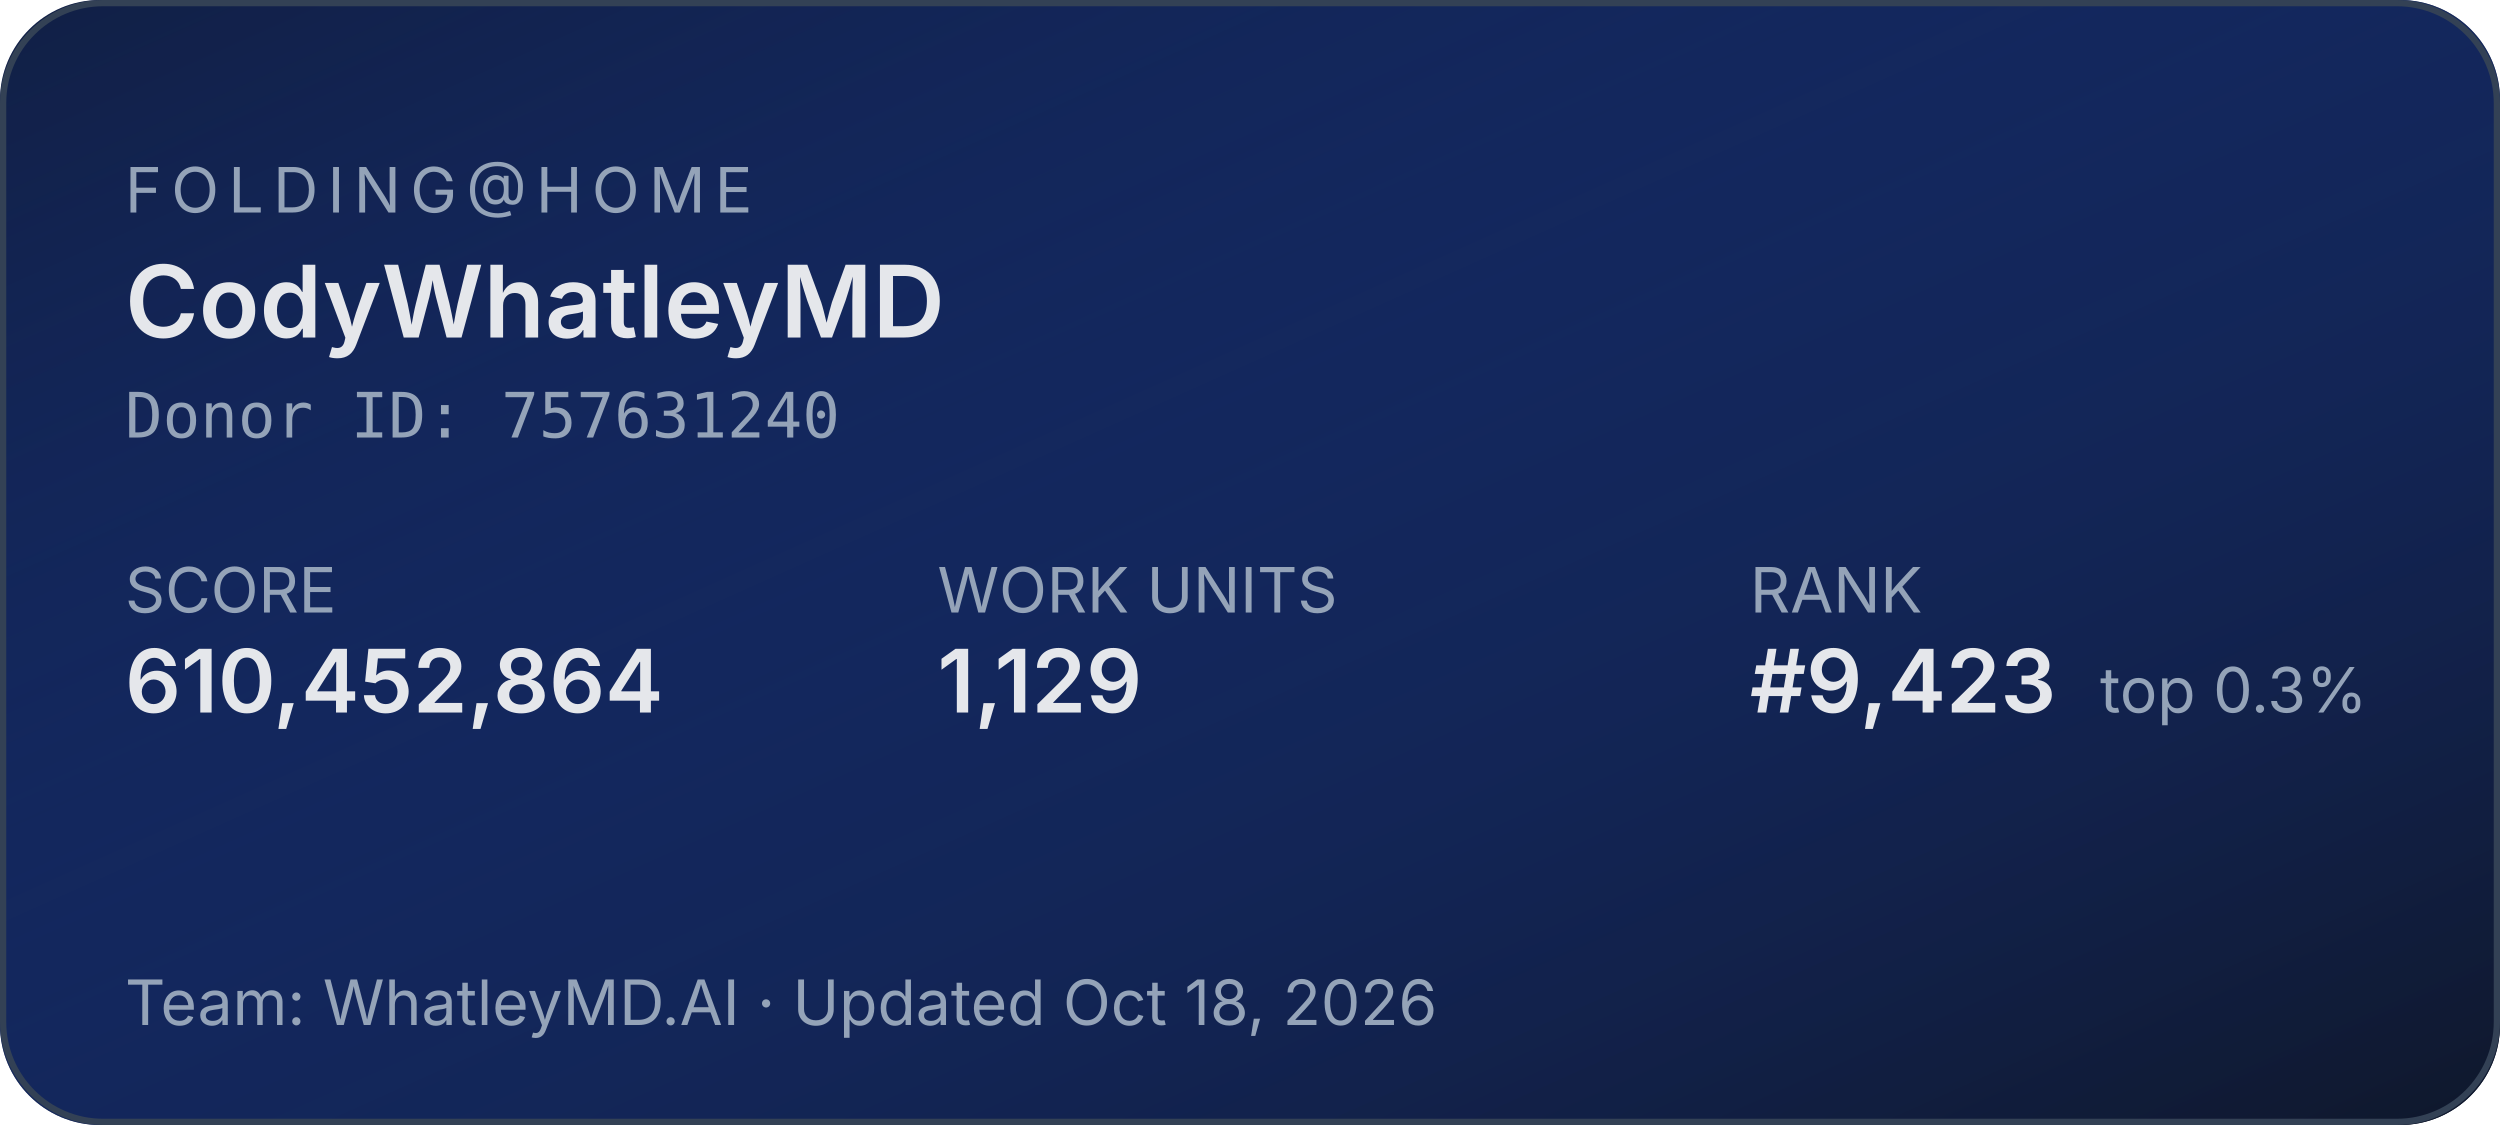
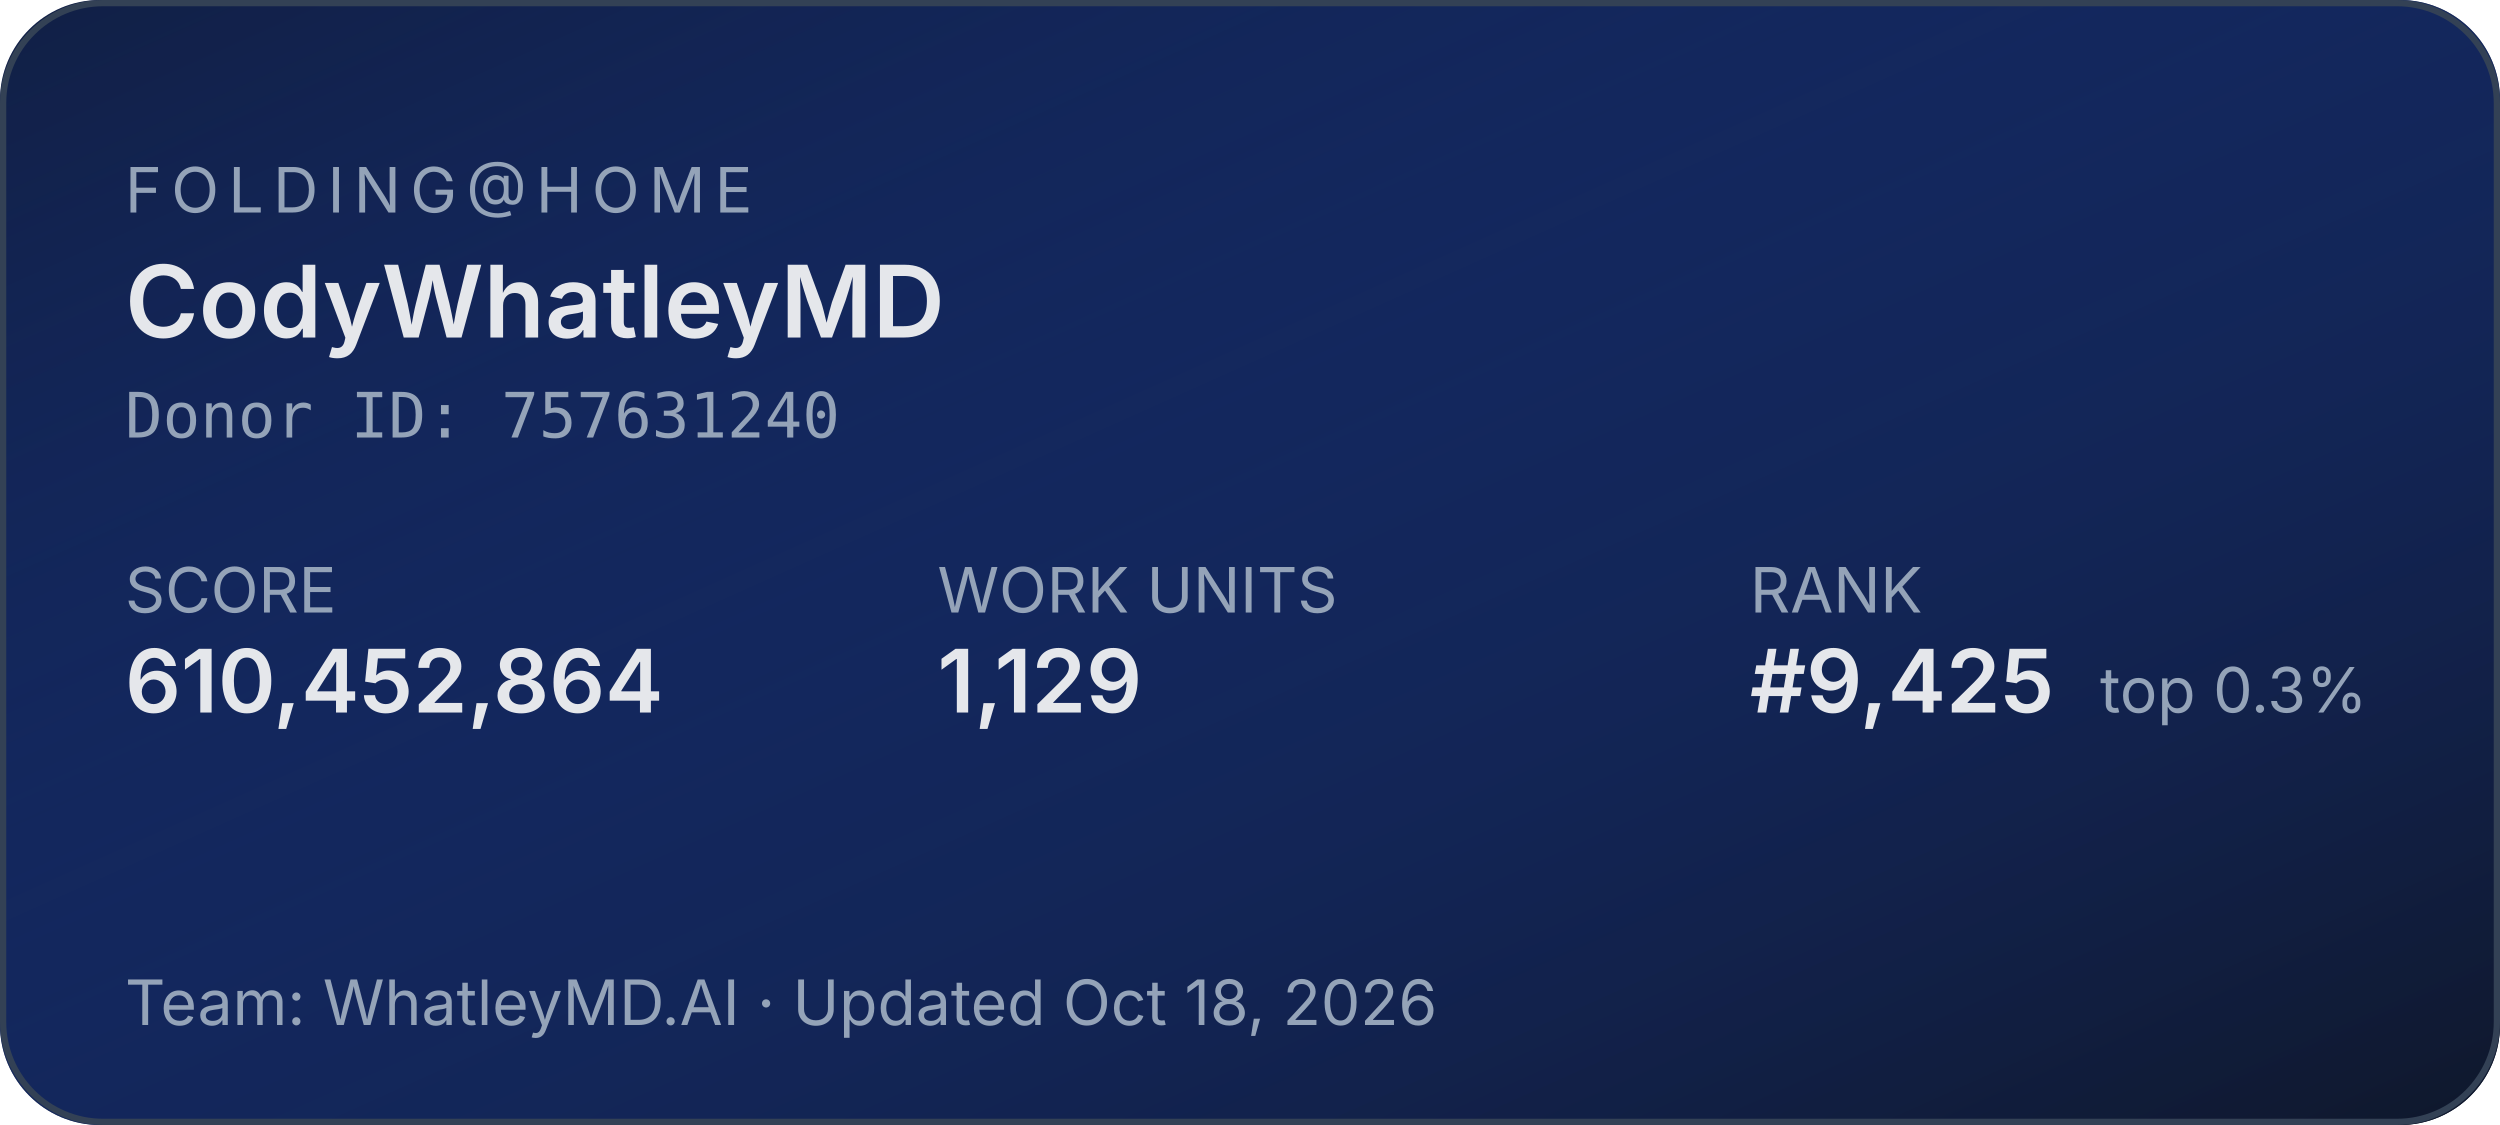
<svg xmlns="http://www.w3.org/2000/svg" width="400" height="180" role="img" aria-label="Folding@home stats for CodyWhatleyMD">
  <defs>
    <linearGradient id="bg" x1="0" y1="0" x2="1" y2="1">
      <stop offset="0%" stop-color="#1d4ed8" stop-opacity="0.15" />
      <stop offset="100%" stop-color="#0f172a" stop-opacity="1" />
    </linearGradient>
  </defs>
  <rect width="400" height="180" rx="16" fill="#0f172a" />
  <rect width="400" height="180" rx="16" fill="url(#bg)" />
  <rect x="0.5" y="0.5" width="399" height="179" rx="16" fill="none" stroke="#334155" stroke-width="1" />
  <g font-family="system-ui,-apple-system,sans-serif">
    <text x="20" y="34" fill="#94a3b8" font-size="10" letter-spacing="1.5" text-transform="uppercase">FOLDING@HOME</text>
    <text x="20" y="54" fill="#e5e7eb" font-size="16" font-weight="600">CodyWhatleyMD</text>
    <text x="20" y="70" fill="#94a3b8" font-size="10" font-family="ui-monospace,monospace">Donor ID: 757631240</text>
    <text x="20" y="98" fill="#94a3b8" font-size="10">SCORE</text>
    <text x="20" y="114" fill="#e5e7eb" font-size="14" font-weight="600">610,452,864</text>
    <text x="150" y="98" fill="#94a3b8" font-size="10">WORK UNITS</text>
    <text x="150" y="114" fill="#e5e7eb" font-size="14" font-weight="600">1,129</text>
    <text x="280" y="98" fill="#94a3b8" font-size="10">RANK</text>
-     <text x="280" y="114" fill="#e5e7eb" font-size="14" font-weight="600">#9,423</text>
+     <text x="280" y="114" fill="#e5e7eb" font-size="14" font-weight="600">#9,425</text>
    <text x="336" y="114" fill="#94a3b8" font-size="10">top 0.3%</text>
    <text x="20" y="164" fill="#94a3b8" font-size="10">Team: WhatleyMD.AI  ·  Updated Oct 18, 2026</text>
  </g>
</svg>
